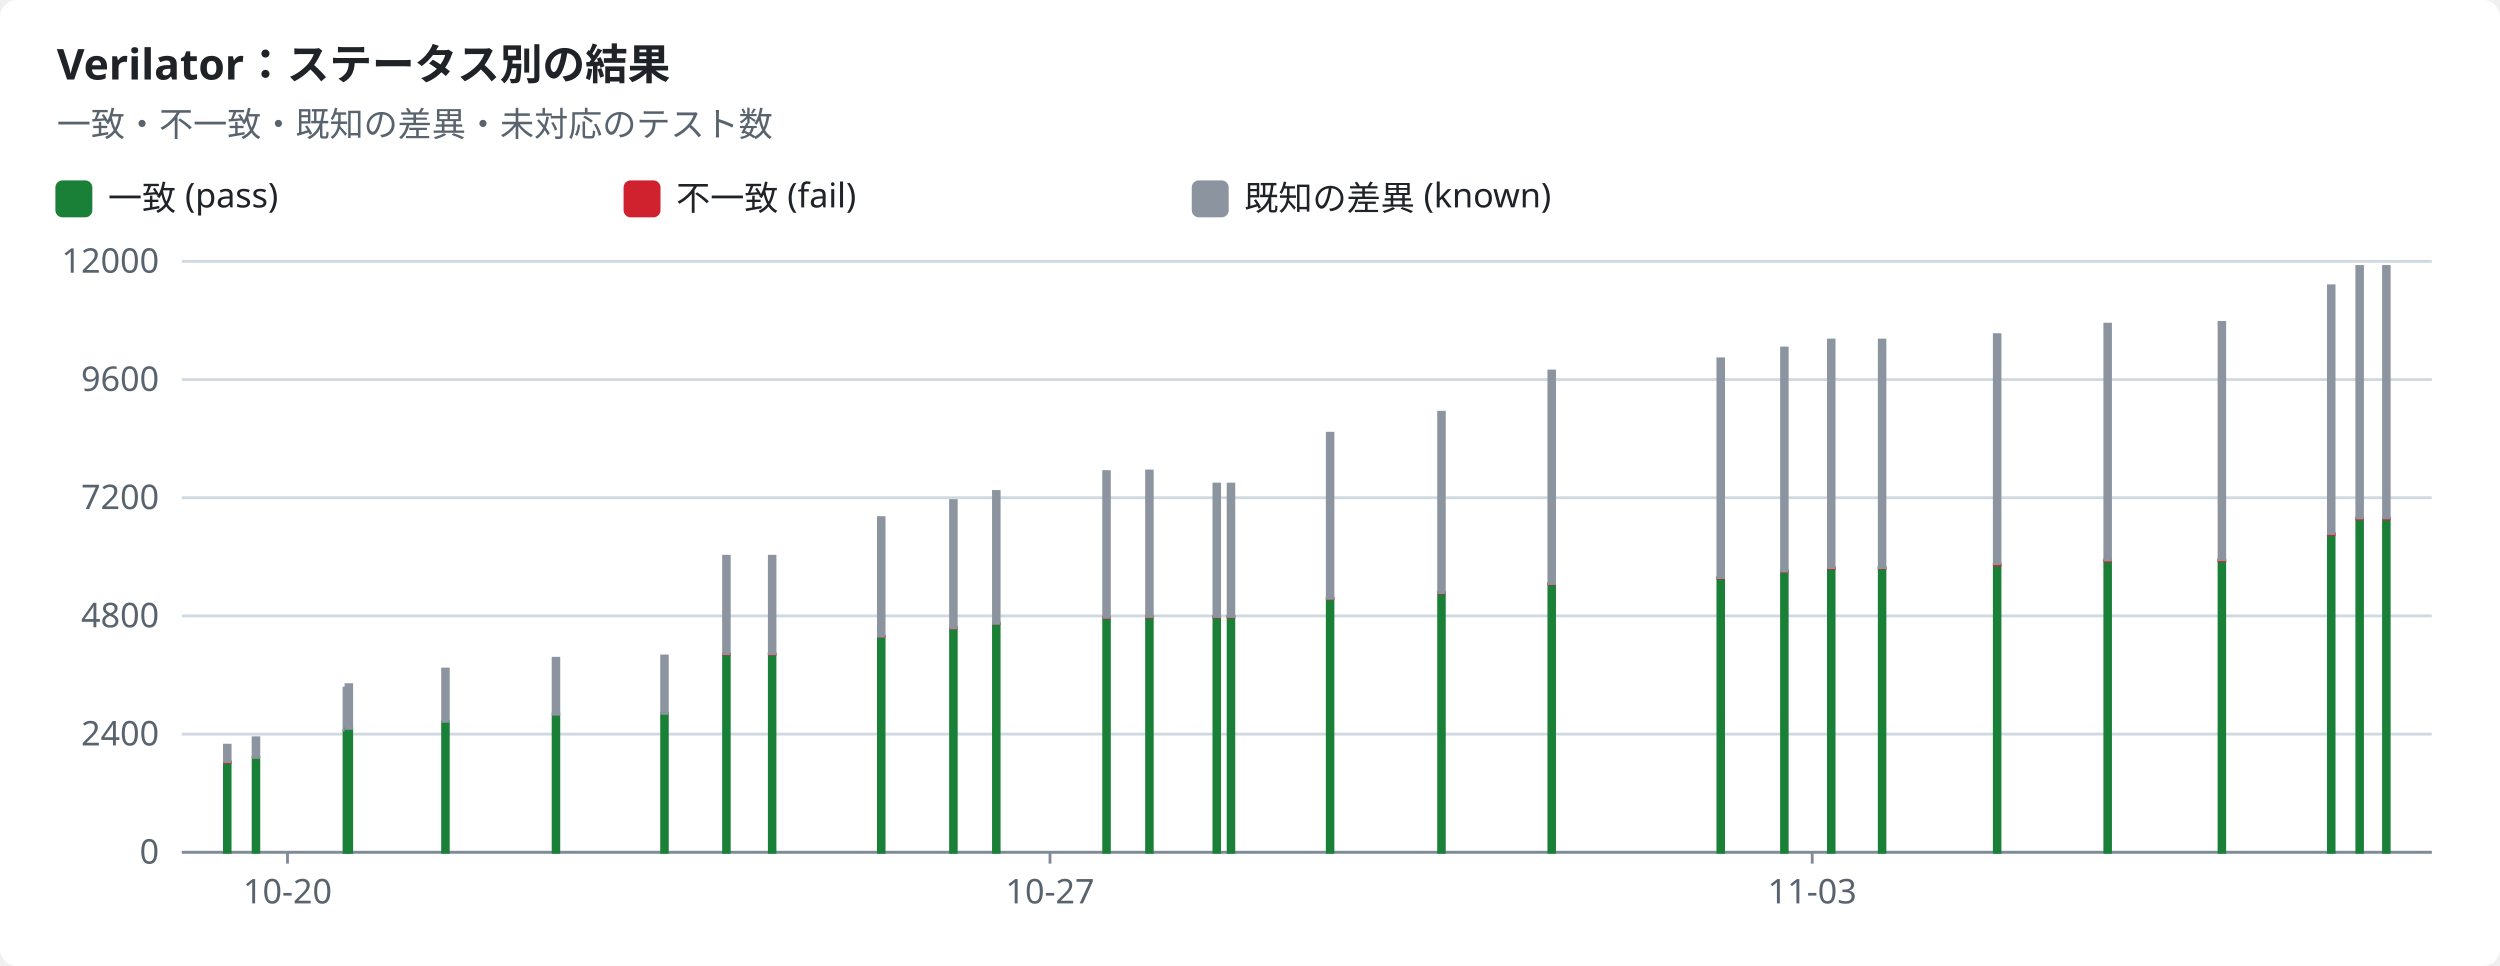
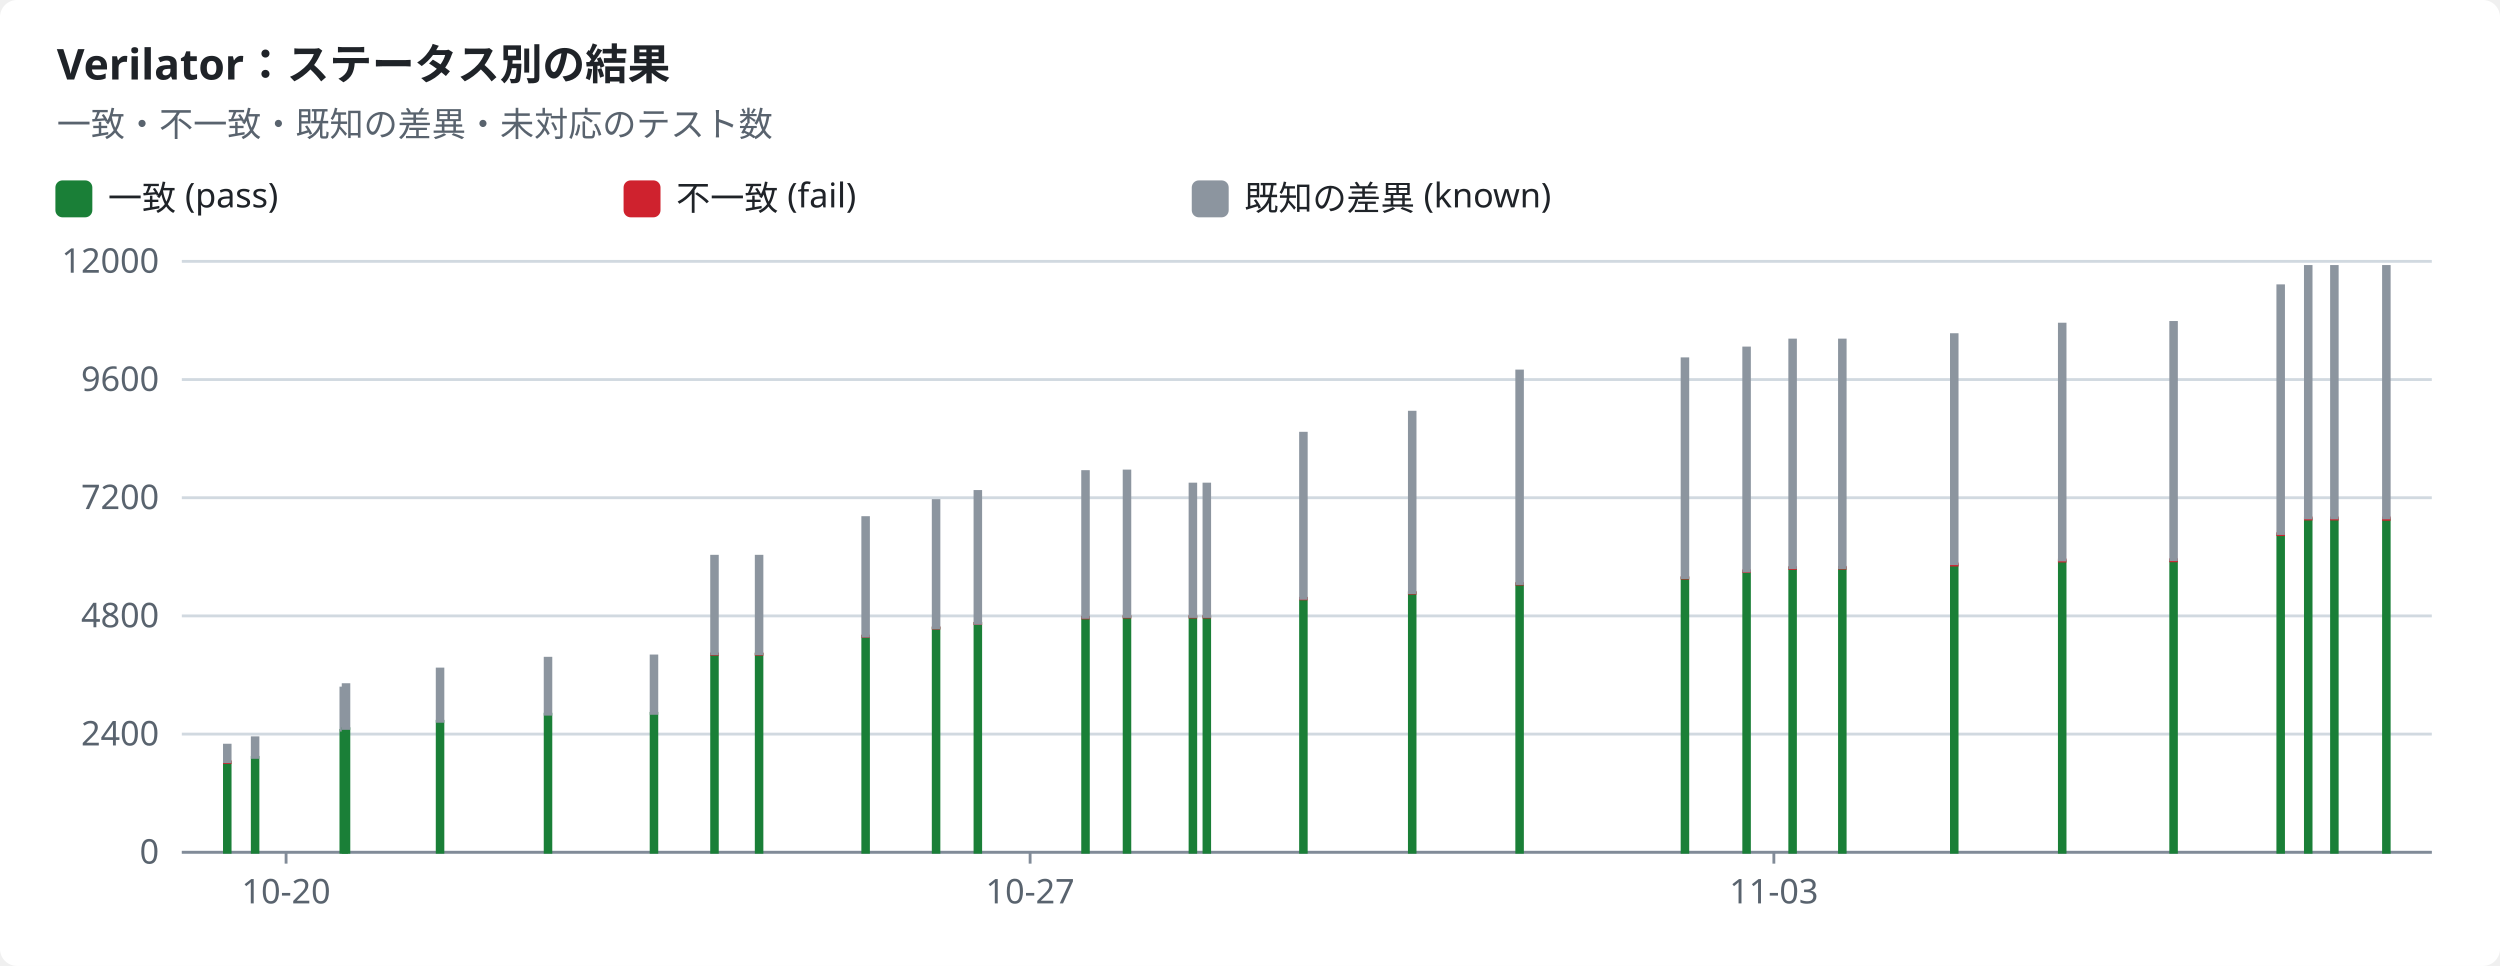
<svg xmlns="http://www.w3.org/2000/svg" width="880" height="340" viewBox="0 0 880 340" role="img">
  <style>text{font-family:-apple-system,BlinkMacSystemFont,"Segoe UI","Noto Sans",Helvetica,Arial,sans-serif;font-size:12px;fill:#1f2328;stroke:none}.bg{fill:#ffffff}.muted{fill:#59636e}.title{font-size:15px;font-weight:600}.grid{stroke:#d1d9e0;stroke-width:1}.axis{stroke:#818b98;stroke-width:1}.line{fill:none;stroke-width:2}.dashed{stroke-dasharray:5 4}.c-pass{stroke:#1a7f37;fill:#1a7f37}.c-fail{stroke:#cf222e;fill:#cf222e}.c-known{stroke:#8c959f;fill:#8c959f}.c-unsupported{stroke:#bf8700;fill:#bf8700}.line{fill:none}.mk{fill:none;stroke-width:1.6}@media (prefers-color-scheme:dark){text{fill:#f0f6fc}.bg{fill:#0d1117}.muted{fill:#9198a1}.grid{stroke:#3d444d}.axis{stroke:#656c76}.c-pass{stroke:#3fb950;fill:#3fb950}.c-fail{stroke:#f85149;fill:#f85149}.c-known{stroke:#6e7681;fill:#6e7681}.c-unsupported{stroke:#d29922;fill:#d29922}.line{fill:none}.mk{fill:none;stroke-width:1.6}}</style>
  <rect class="bg" width="880" height="340" rx="6" />
  <text x="20.0" y="28.0" class="title" text-anchor="start">Verilator：ステータス別の結果</text>
  <text x="20.0" y="48.0" class="muted" text-anchor="start">一致・不一致・既知の差異・未対応のテスト数</text>
  <rect class="c-pass" x="20" y="64" width="12" height="12" rx="2" />
  <text x="38.0" y="74.0" text-anchor="start">一致 (pass)</text>
  <rect class="c-fail" x="220" y="64" width="12" height="12" rx="2" />
  <text x="238.0" y="74.0" text-anchor="start">不一致 (fail)</text>
  <rect class="c-known" x="420" y="64" width="12" height="12" rx="2" />
  <text x="438.0" y="74.0" text-anchor="start">既知の差異 (known)</text>
  <line class="grid" x1="64" x2="856" y1="300.0" y2="300.0" />
  <text x="56.0" y="304.0" class="muted" text-anchor="end">0</text>
  <line class="grid" x1="64" x2="856" y1="258.4" y2="258.4" />
  <text x="56.0" y="262.4" class="muted" text-anchor="end">2400</text>
  <line class="grid" x1="64" x2="856" y1="216.8" y2="216.8" />
  <text x="56.0" y="220.8" class="muted" text-anchor="end">4800</text>
  <line class="grid" x1="64" x2="856" y1="175.2" y2="175.2" />
  <text x="56.0" y="179.2" class="muted" text-anchor="end">7200</text>
  <line class="grid" x1="64" x2="856" y1="133.6" y2="133.6" />
  <text x="56.0" y="137.6" class="muted" text-anchor="end">9600</text>
  <line class="grid" x1="64" x2="856" y1="92.0" y2="92.0" />
  <text x="56.0" y="96.0" class="muted" text-anchor="end">12000</text>
  <line class="axis" x1="64" x2="856" y1="300" y2="300" />
-   <line class="axis" x1="101.2" x2="101.2" y1="300" y2="304" />
-   <text x="101.2" y="318.0" class="muted" text-anchor="middle">10-20</text>
-   <line class="axis" x1="369.6" x2="369.6" y1="300" y2="304" />
-   <text x="369.6" y="318.0" class="muted" text-anchor="middle">10-27</text>
-   <line class="axis" x1="637.9" x2="637.9" y1="300" y2="304" />
-   <text x="637.9" y="318.0" class="muted" text-anchor="middle">11-03</text>
+   <line class="axis" x1="100.7" x2="100.7" y1="300" y2="304" />
+   <text x="100.7" y="318.0" class="muted" text-anchor="middle">10-20</text>
+   <line class="axis" x1="362.6" x2="362.6" y1="300" y2="304" />
+   <text x="362.6" y="318.0" class="muted" text-anchor="middle">10-27</text>
+   <line class="axis" x1="624.4" x2="624.4" y1="300" y2="304" />
+   <text x="624.4" y="318.0" class="muted" text-anchor="middle">11-03</text>
  <rect class="c-pass" x="79.0" y="268.4" width="2.0" height="31.6" />
  <rect class="c-fail" x="79.0" y="268.1" width="2.0" height="0.3" />
  <rect class="c-known" x="79.0" y="262.3" width="2.0" height="5.8" />
-   <rect class="c-pass" x="89.1" y="266.6" width="2.0" height="33.4" />
-   <rect class="c-known" x="89.1" y="259.7" width="2.0" height="6.9" />
-   <rect class="c-pass" x="121.1" y="257.1" width="2.0" height="42.9" />
-   <rect class="c-known" x="121.1" y="242.2" width="2.0" height="14.8" />
-   <rect class="c-pass" x="121.8" y="256.5" width="2.0" height="43.5" />
-   <rect class="c-known" x="121.8" y="241.0" width="2.0" height="15.4" />
-   <rect class="c-pass" x="155.8" y="253.9" width="2.0" height="46.1" />
-   <rect class="c-known" x="155.8" y="235.5" width="2.0" height="18.4" />
-   <rect class="c-pass" x="194.7" y="251.4" width="2.0" height="48.6" />
-   <rect class="c-fail" x="194.7" y="251.4" width="2.0" height="0.0" />
-   <rect class="c-known" x="194.7" y="231.7" width="2.0" height="19.7" />
-   <rect class="c-pass" x="232.9" y="251.1" width="2.0" height="48.9" />
-   <rect class="c-fail" x="232.9" y="251.1" width="2.0" height="0.0" />
-   <rect class="c-known" x="232.9" y="230.9" width="2.0" height="20.2" />
-   <rect class="c-pass" x="254.7" y="230.3" width="2.0" height="69.7" />
-   <rect class="c-fail" x="254.7" y="230.2" width="2.0" height="0.1" />
-   <rect class="c-known" x="254.7" y="195.8" width="2.0" height="34.3" />
-   <rect class="c-pass" x="270.8" y="230.3" width="2.0" height="69.7" />
-   <rect class="c-fail" x="270.8" y="230.2" width="2.0" height="0.1" />
-   <rect class="c-known" x="270.8" y="195.8" width="2.0" height="34.3" />
-   <rect class="c-pass" x="309.2" y="224.0" width="2.0" height="76.0" />
-   <rect class="c-fail" x="309.2" y="223.9" width="2.0" height="0.1" />
-   <rect class="c-known" x="309.2" y="182.2" width="2.0" height="41.7" />
-   <rect class="c-pass" x="334.6" y="221.1" width="2.0" height="78.9" />
-   <rect class="c-fail" x="334.6" y="221.0" width="2.0" height="0.1" />
-   <rect class="c-known" x="334.6" y="176.2" width="2.0" height="44.8" />
-   <rect class="c-pass" x="349.7" y="219.5" width="2.0" height="80.5" />
-   <rect class="c-fail" x="349.7" y="219.4" width="2.0" height="0.1" />
-   <rect class="c-known" x="349.7" y="173.0" width="2.0" height="46.4" />
-   <rect class="c-pass" x="388.5" y="217.4" width="2.0" height="82.6" />
-   <rect class="c-fail" x="388.5" y="217.3" width="2.0" height="0.2" />
-   <rect class="c-known" x="388.5" y="166.0" width="2.0" height="51.3" />
-   <rect class="c-pass" x="403.6" y="217.2" width="2.0" height="82.8" />
-   <rect class="c-fail" x="403.6" y="217.0" width="2.0" height="0.2" />
-   <rect class="c-known" x="403.6" y="165.8" width="2.0" height="51.2" />
-   <rect class="c-pass" x="427.3" y="217.2" width="2.0" height="82.8" />
-   <rect class="c-fail" x="427.3" y="217.0" width="2.0" height="0.2" />
-   <rect class="c-known" x="427.3" y="170.4" width="2.0" height="46.6" />
-   <rect class="c-pass" x="432.3" y="217.2" width="2.0" height="82.8" />
-   <rect class="c-fail" x="432.3" y="217.0" width="2.0" height="0.2" />
-   <rect class="c-known" x="432.3" y="170.4" width="2.0" height="46.6" />
-   <rect class="c-pass" x="467.2" y="210.7" width="2.0" height="89.3" />
-   <rect class="c-fail" x="467.2" y="210.6" width="2.0" height="0.2" />
-   <rect class="c-known" x="467.2" y="152.5" width="2.0" height="58.1" />
-   <rect class="c-pass" x="506.4" y="208.7" width="2.0" height="91.3" />
-   <rect class="c-fail" x="506.4" y="208.6" width="2.0" height="0.2" />
-   <rect class="c-known" x="506.4" y="145.1" width="2.0" height="63.5" />
-   <rect class="c-pass" x="545.2" y="205.6" width="2.0" height="94.4" />
-   <rect class="c-fail" x="545.2" y="205.4" width="2.0" height="0.2" />
-   <rect class="c-known" x="545.2" y="130.6" width="2.0" height="74.8" />
-   <rect class="c-pass" x="604.7" y="203.5" width="2.0" height="96.5" />
-   <rect class="c-fail" x="604.7" y="203.3" width="2.0" height="0.2" />
-   <rect class="c-known" x="604.7" y="126.3" width="2.0" height="77.0" />
-   <rect class="c-pass" x="627.1" y="201.2" width="2.0" height="98.8" />
-   <rect class="c-fail" x="627.1" y="200.9" width="2.0" height="0.3" />
-   <rect class="c-known" x="627.1" y="122.5" width="2.0" height="78.5" />
-   <rect class="c-pass" x="643.6" y="200.0" width="2.0" height="100.0" />
-   <rect class="c-fail" x="643.6" y="199.8" width="2.0" height="0.3" />
-   <rect class="c-known" x="643.6" y="119.7" width="2.0" height="80.1" />
-   <rect class="c-pass" x="661.5" y="200.0" width="2.0" height="100.0" />
-   <rect class="c-fail" x="661.5" y="199.7" width="2.0" height="0.3" />
-   <rect class="c-known" x="661.5" y="119.7" width="2.0" height="80.1" />
-   <rect class="c-pass" x="702.0" y="198.9" width="2.0" height="101.1" />
-   <rect class="c-fail" x="702.0" y="198.5" width="2.0" height="0.4" />
-   <rect class="c-known" x="702.0" y="117.8" width="2.0" height="80.6" />
-   <rect class="c-pass" x="740.9" y="197.5" width="2.0" height="102.5" />
-   <rect class="c-fail" x="740.9" y="197.1" width="2.0" height="0.4" />
-   <rect class="c-known" x="740.9" y="114.1" width="2.0" height="83.0" />
-   <rect class="c-pass" x="781.1" y="197.4" width="2.0" height="102.6" />
-   <rect class="c-fail" x="781.1" y="197.0" width="2.0" height="0.4" />
-   <rect class="c-known" x="781.1" y="113.5" width="2.0" height="83.5" />
-   <rect class="c-pass" x="819.6" y="188.2" width="2.0" height="111.8" />
-   <rect class="c-fail" x="819.6" y="187.8" width="2.0" height="0.4" />
-   <rect class="c-known" x="819.6" y="100.6" width="2.0" height="87.2" />
-   <rect class="c-pass" x="829.6" y="182.7" width="2.0" height="117.3" />
-   <rect class="c-fail" x="829.6" y="182.3" width="2.0" height="0.4" />
-   <rect class="c-known" x="829.6" y="93.8" width="2.0" height="88.5" />
+   <rect class="c-pass" x="88.8" y="266.6" width="2.0" height="33.4" />
+   <rect class="c-known" x="88.8" y="259.7" width="2.0" height="6.9" />
+   <rect class="c-pass" x="120.0" y="257.1" width="2.0" height="42.9" />
+   <rect class="c-known" x="120.0" y="242.2" width="2.0" height="14.8" />
+   <rect class="c-pass" x="120.8" y="256.5" width="2.0" height="43.5" />
+   <rect class="c-known" x="120.8" y="241.0" width="2.0" height="15.4" />
+   <rect class="c-pass" x="153.9" y="253.9" width="2.0" height="46.1" />
+   <rect class="c-known" x="153.9" y="235.5" width="2.0" height="18.4" />
+   <rect class="c-pass" x="191.9" y="251.4" width="2.0" height="48.6" />
+   <rect class="c-fail" x="191.9" y="251.4" width="2.0" height="0.0" />
+   <rect class="c-known" x="191.9" y="231.7" width="2.0" height="19.7" />
+   <rect class="c-pass" x="229.2" y="251.1" width="2.0" height="48.9" />
+   <rect class="c-fail" x="229.2" y="251.1" width="2.0" height="0.0" />
+   <rect class="c-known" x="229.2" y="230.9" width="2.0" height="20.2" />
+   <rect class="c-pass" x="250.5" y="230.3" width="2.0" height="69.7" />
+   <rect class="c-fail" x="250.5" y="230.2" width="2.0" height="0.1" />
+   <rect class="c-known" x="250.5" y="195.8" width="2.0" height="34.3" />
+   <rect class="c-pass" x="266.2" y="230.3" width="2.0" height="69.7" />
+   <rect class="c-fail" x="266.2" y="230.2" width="2.0" height="0.1" />
+   <rect class="c-known" x="266.2" y="195.8" width="2.0" height="34.3" />
+   <rect class="c-pass" x="303.7" y="224.0" width="2.0" height="76.0" />
+   <rect class="c-fail" x="303.7" y="223.9" width="2.0" height="0.1" />
+   <rect class="c-known" x="303.7" y="182.2" width="2.0" height="41.7" />
+   <rect class="c-pass" x="328.5" y="221.1" width="2.0" height="78.9" />
+   <rect class="c-fail" x="328.5" y="221.0" width="2.0" height="0.1" />
+   <rect class="c-known" x="328.5" y="176.2" width="2.0" height="44.8" />
+   <rect class="c-pass" x="343.2" y="219.5" width="2.0" height="80.5" />
+   <rect class="c-fail" x="343.2" y="219.4" width="2.0" height="0.1" />
+   <rect class="c-known" x="343.2" y="173.0" width="2.0" height="46.4" />
+   <rect class="c-pass" x="381.1" y="217.4" width="2.0" height="82.6" />
+   <rect class="c-fail" x="381.1" y="217.3" width="2.0" height="0.2" />
+   <rect class="c-known" x="381.1" y="166.0" width="2.0" height="51.3" />
+   <rect class="c-pass" x="395.7" y="217.2" width="2.0" height="82.8" />
+   <rect class="c-fail" x="395.7" y="217.0" width="2.0" height="0.2" />
+   <rect class="c-known" x="395.7" y="165.8" width="2.0" height="51.2" />
+   <rect class="c-pass" x="418.9" y="217.2" width="2.0" height="82.8" />
+   <rect class="c-fail" x="418.9" y="217.0" width="2.0" height="0.2" />
+   <rect class="c-known" x="418.9" y="170.4" width="2.0" height="46.6" />
+   <rect class="c-pass" x="423.8" y="217.2" width="2.0" height="82.8" />
+   <rect class="c-fail" x="423.8" y="217.0" width="2.0" height="0.2" />
+   <rect class="c-known" x="423.8" y="170.4" width="2.0" height="46.6" />
+   <rect class="c-pass" x="457.8" y="210.7" width="2.0" height="89.3" />
+   <rect class="c-fail" x="457.8" y="210.6" width="2.0" height="0.2" />
+   <rect class="c-known" x="457.8" y="152.5" width="2.0" height="58.1" />
+   <rect class="c-pass" x="496.1" y="208.7" width="2.0" height="91.3" />
+   <rect class="c-fail" x="496.1" y="208.6" width="2.0" height="0.2" />
+   <rect class="c-known" x="496.1" y="145.1" width="2.0" height="63.5" />
+   <rect class="c-pass" x="533.9" y="205.6" width="2.0" height="94.4" />
+   <rect class="c-fail" x="533.9" y="205.4" width="2.0" height="0.2" />
+   <rect class="c-known" x="533.9" y="130.6" width="2.0" height="74.8" />
+   <rect class="c-pass" x="592.1" y="203.5" width="2.0" height="96.5" />
+   <rect class="c-fail" x="592.1" y="203.3" width="2.0" height="0.2" />
+   <rect class="c-known" x="592.1" y="126.3" width="2.0" height="77.0" />
+   <rect class="c-pass" x="613.8" y="201.2" width="2.0" height="98.8" />
+   <rect class="c-fail" x="613.8" y="200.9" width="2.0" height="0.3" />
+   <rect class="c-known" x="613.8" y="122.5" width="2.0" height="78.5" />
+   <rect class="c-pass" x="630.0" y="200.0" width="2.0" height="100.0" />
+   <rect class="c-fail" x="630.0" y="199.8" width="2.0" height="0.3" />
+   <rect class="c-known" x="630.0" y="119.7" width="2.0" height="80.1" />
+   <rect class="c-pass" x="647.5" y="200.0" width="2.0" height="100.0" />
+   <rect class="c-fail" x="647.5" y="199.7" width="2.0" height="0.3" />
+   <rect class="c-known" x="647.5" y="119.7" width="2.0" height="80.1" />
+   <rect class="c-pass" x="686.9" y="198.9" width="2.0" height="101.1" />
+   <rect class="c-fail" x="686.9" y="198.5" width="2.0" height="0.4" />
+   <rect class="c-known" x="686.9" y="117.8" width="2.0" height="80.6" />
+   <rect class="c-pass" x="724.9" y="197.5" width="2.0" height="102.5" />
+   <rect class="c-fail" x="724.9" y="197.1" width="2.0" height="0.4" />
+   <rect class="c-known" x="724.9" y="114.1" width="2.0" height="83.0" />
+   <rect class="c-pass" x="764.1" y="197.4" width="2.0" height="102.6" />
+   <rect class="c-fail" x="764.1" y="197.0" width="2.0" height="0.4" />
+   <rect class="c-known" x="764.1" y="113.5" width="2.0" height="83.5" />
+   <rect class="c-pass" x="801.8" y="188.2" width="2.0" height="111.8" />
+   <rect class="c-fail" x="801.8" y="187.8" width="2.0" height="0.4" />
+   <rect class="c-known" x="801.8" y="100.6" width="2.0" height="87.2" />
+   <rect class="c-pass" x="811.5" y="182.7" width="2.0" height="117.3" />
+   <rect class="c-fail" x="811.5" y="182.3" width="2.0" height="0.4" />
+   <rect class="c-known" x="811.5" y="93.8" width="2.0" height="88.5" />
+   <rect class="c-pass" x="820.7" y="182.7" width="2.0" height="117.3" />
+   <rect class="c-fail" x="820.7" y="182.3" width="2.0" height="0.4" />
+   <rect class="c-known" x="820.7" y="93.8" width="2.0" height="88.5" />
  <rect class="c-pass" x="839.0" y="182.7" width="2.0" height="117.3" />
-   <rect class="c-fail" x="839.0" y="182.3" width="2.0" height="0.4" />
+   <rect class="c-fail" x="839.0" y="182.3" width="2.0" height="0.5" />
  <rect class="c-known" x="839.0" y="93.8" width="2.0" height="88.5" />
</svg>
